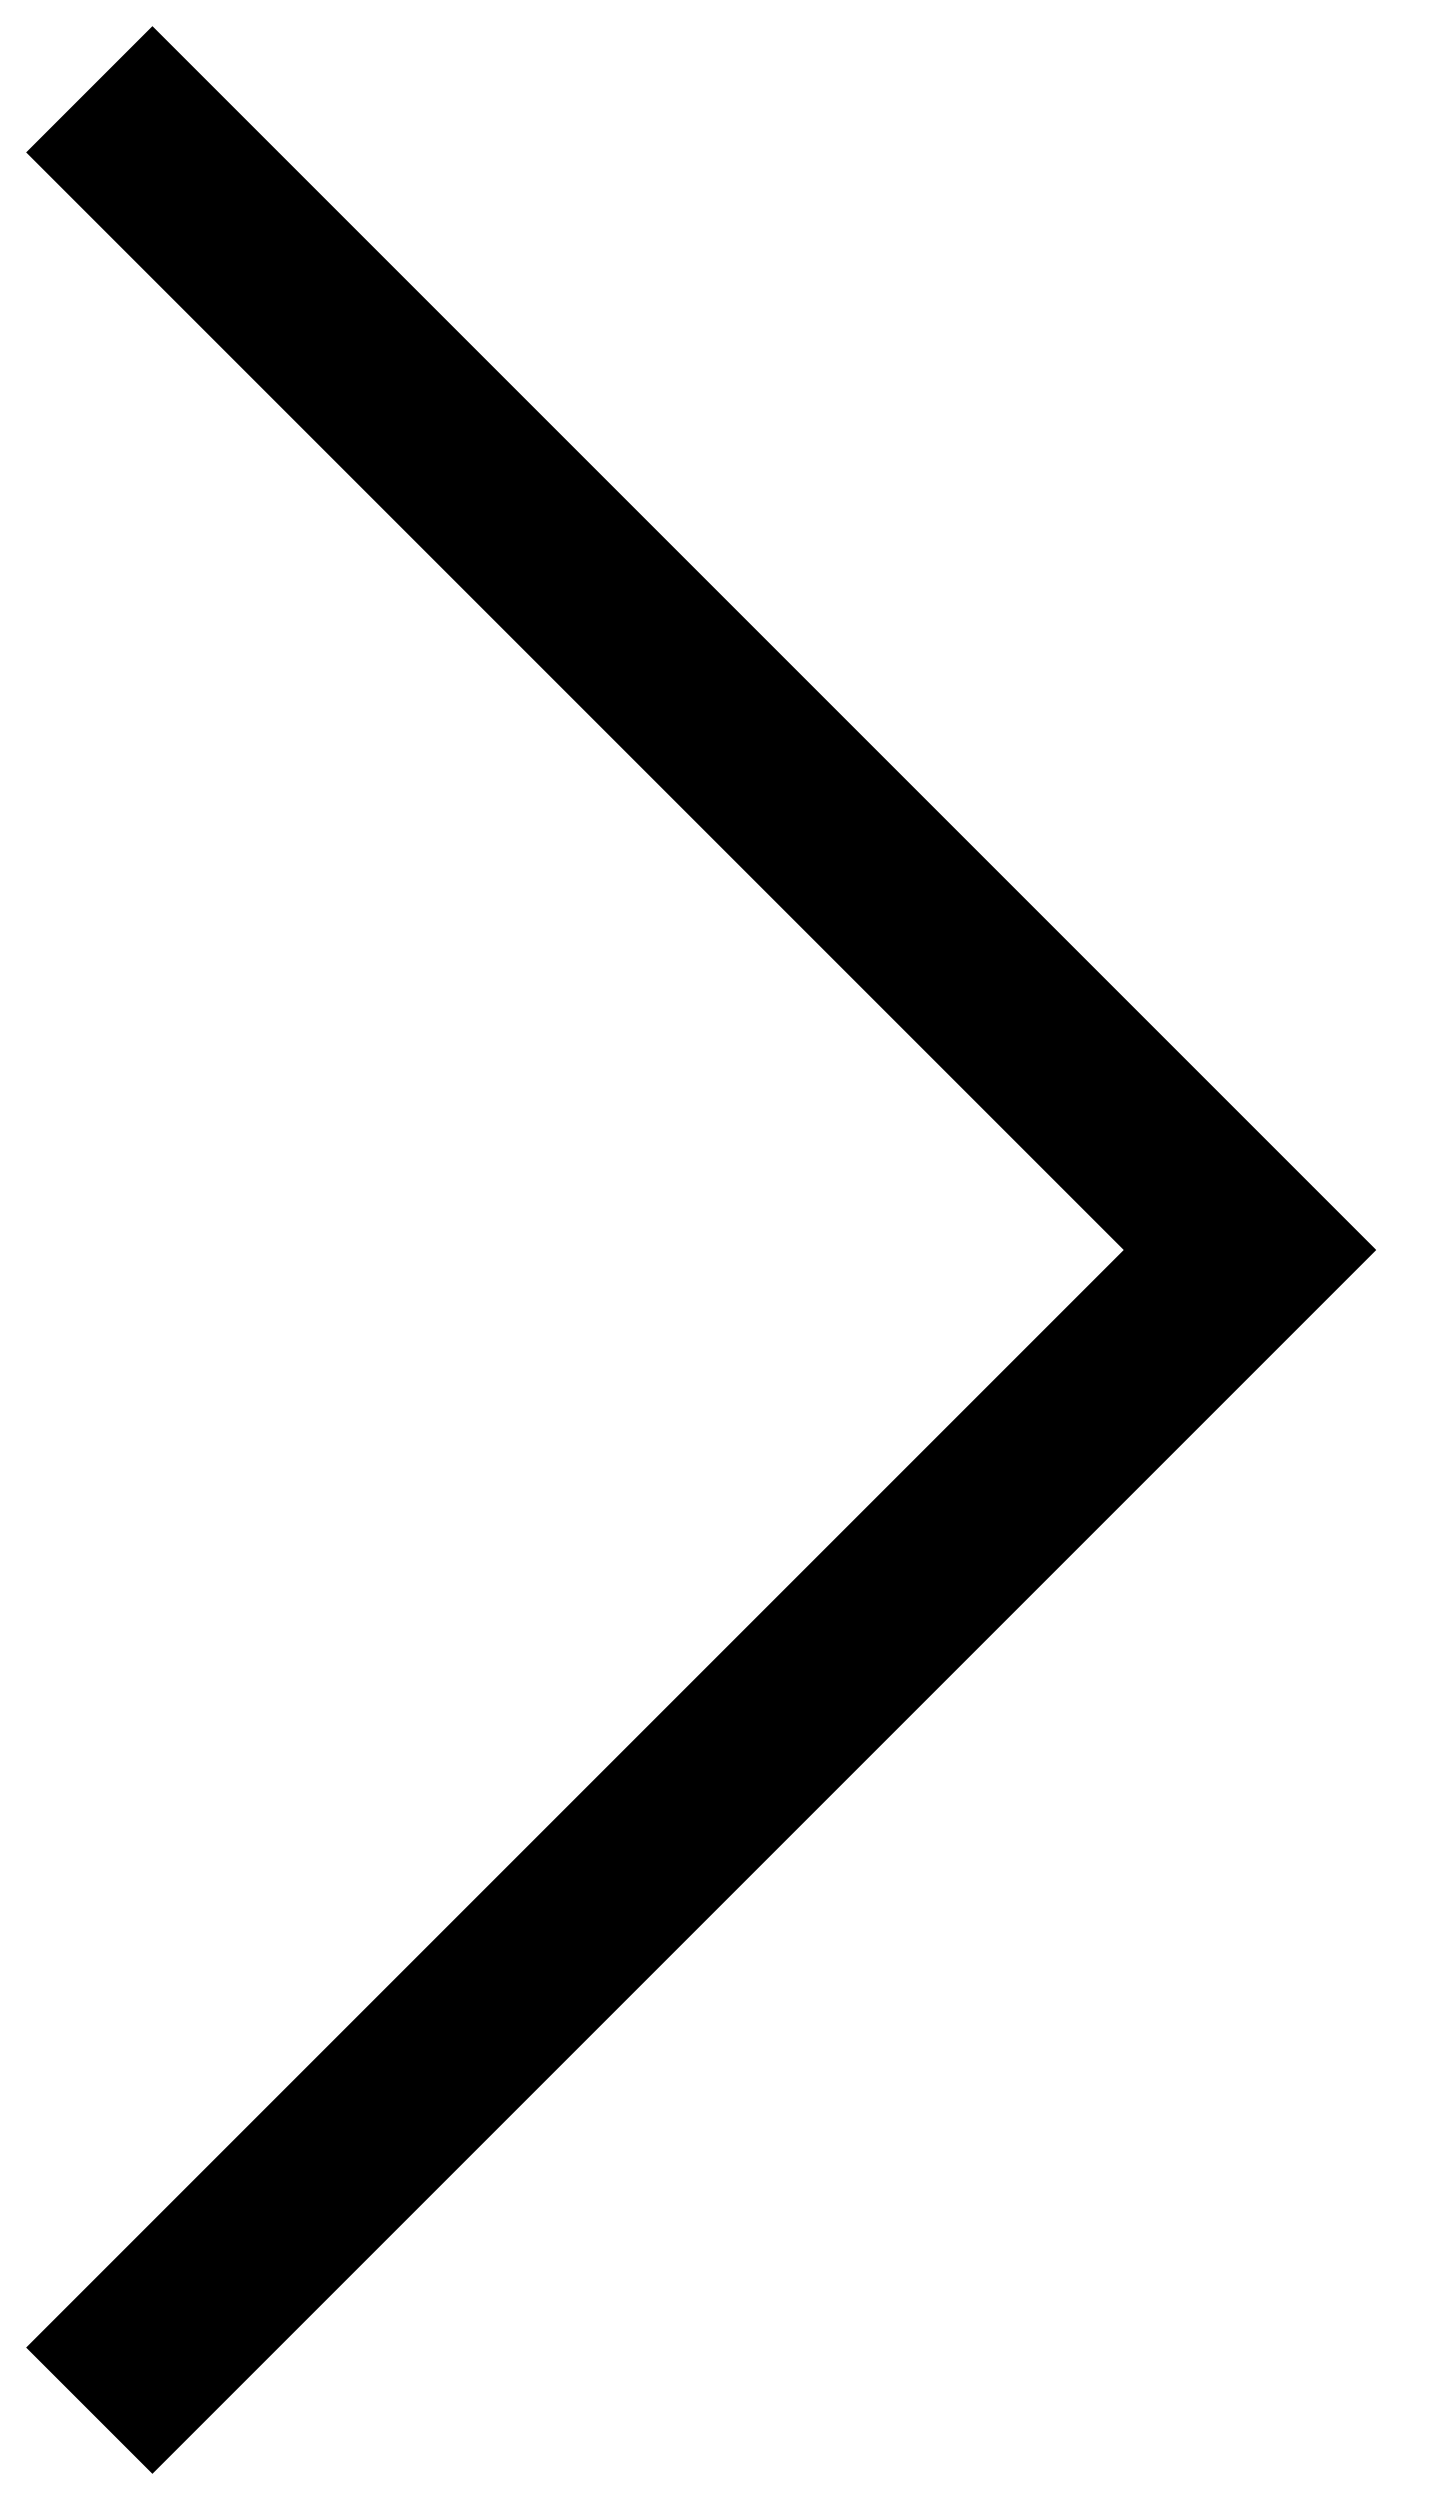
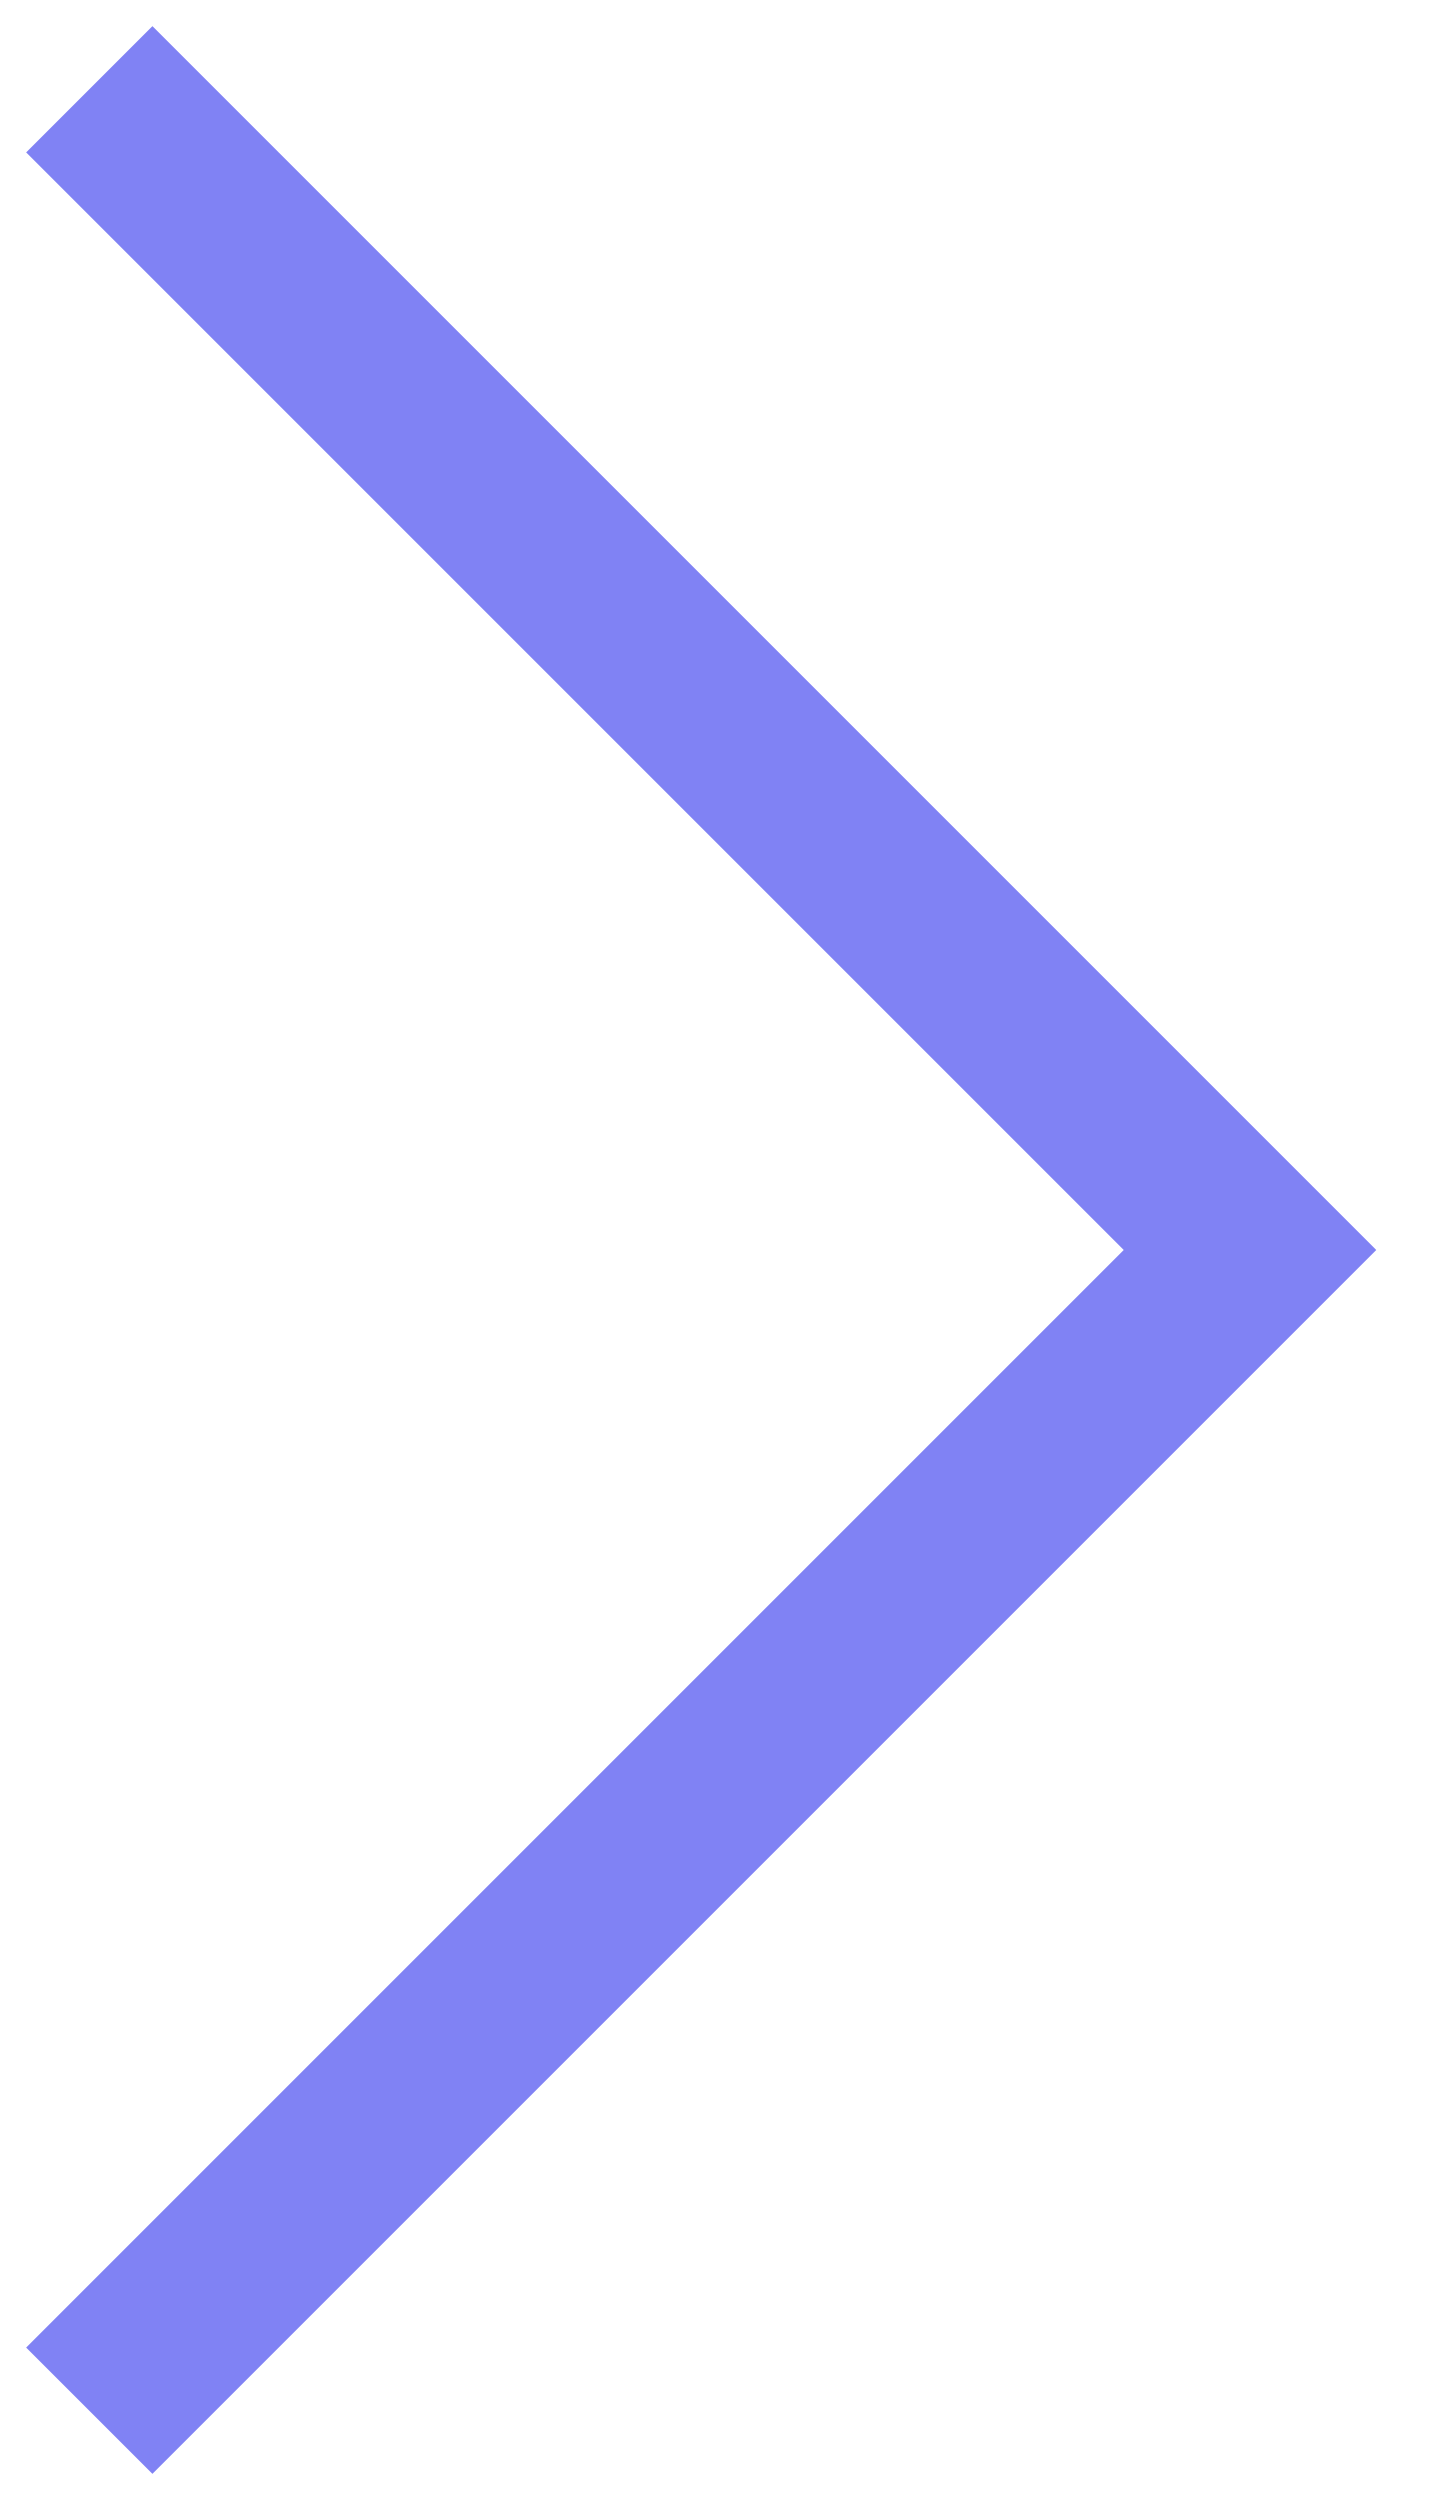
<svg xmlns="http://www.w3.org/2000/svg" width="16" height="28" viewBox="0 0 16 28" fill="none">
-   <path d="M1 1L14 14L1 27" stroke="currentColor" stroke-width="2" />
+   <path d="M1 1L14 14L1 27" stroke="#8082F4" stroke-width="2" />
</svg>
